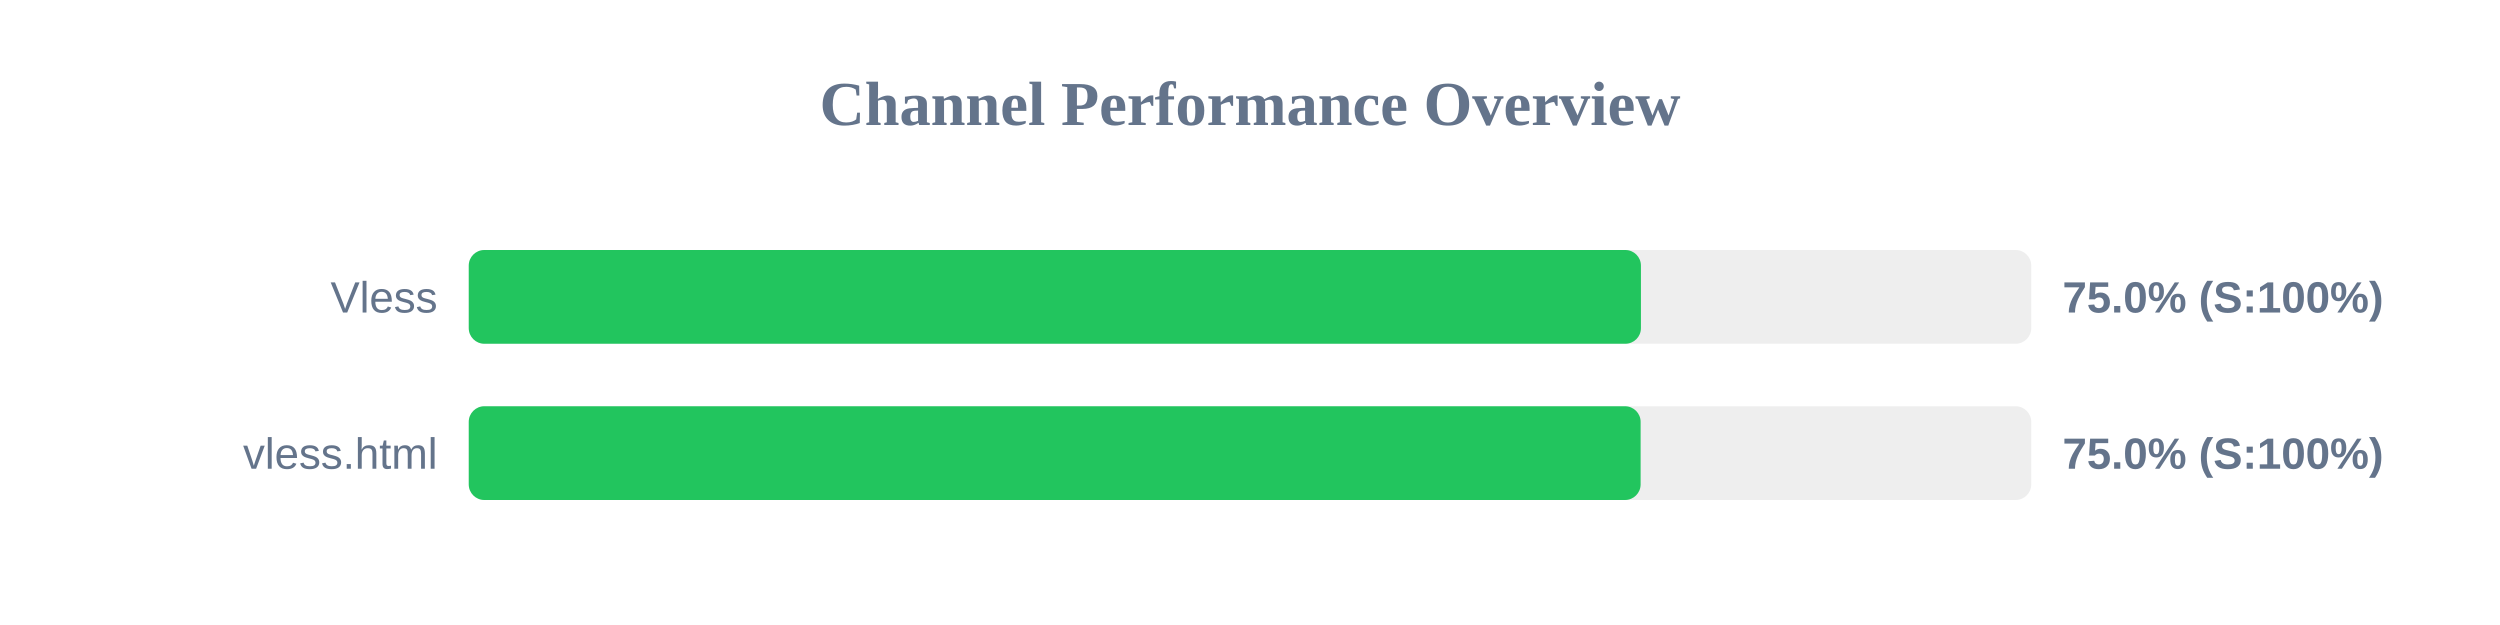
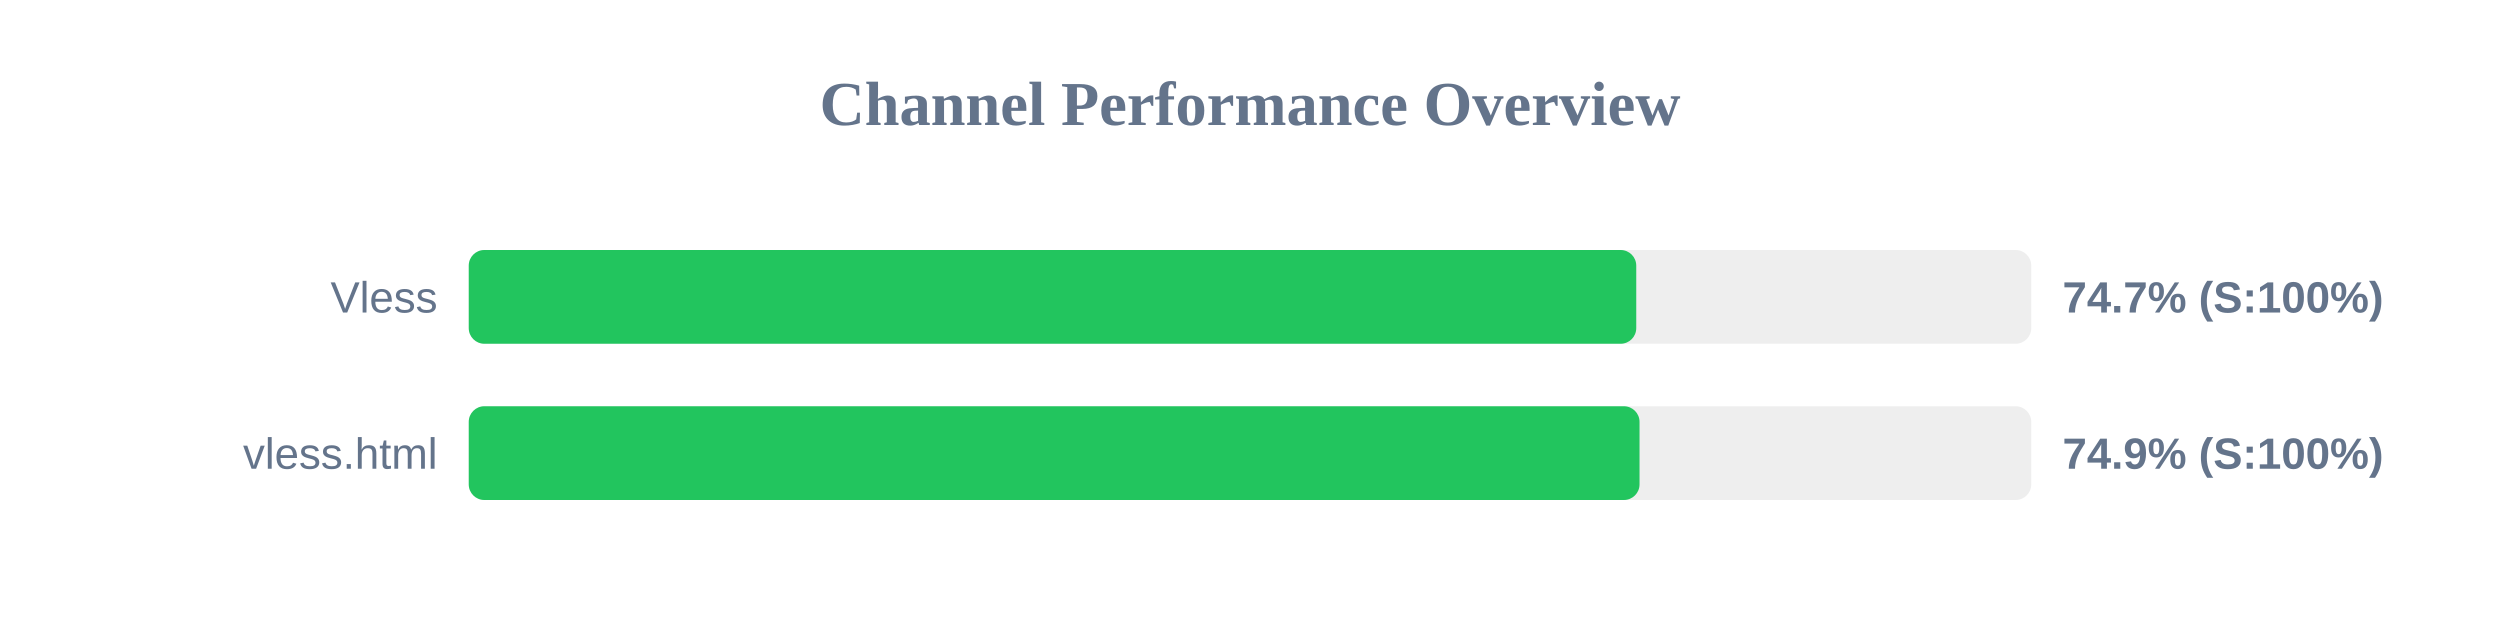
<svg xmlns="http://www.w3.org/2000/svg" width="800" height="200" version="1.1">
  <style>
        .row { font: 14px Arial; fill: #64748b; }
        .score { font: bold 14px Arial; fill: #64748b; }
    </style>
  <text x="400" y="40" text-anchor="middle" font-size="20px" font-weight="bold" fill="#64748b">Channel Performance Overview</text>
  <rect x="150" y="80" width="500" height="30" fill="#eee" rx="5" />
-   <rect x="150" y="80" width="375.1" height="30" fill="#22c55e" rx="5" />
+   <rect x="150" y="80" width="373.6" height="30" fill="#22c55e" rx="5" />
  <text x="140" y="100" text-anchor="end" class="row">Vless</text>
-   <text x="660" y="100" text-anchor="start" class="score">75.0% (S:100%)</text>
+   <text x="660" y="100" text-anchor="start" class="score">74.7% (S:100%)</text>
  <rect x="150" y="130" width="500" height="30" fill="#eee" rx="5" />
-   <rect x="150" y="130" width="375.0" height="30" fill="#22c55e" rx="5" />
+   <rect x="150" y="130" width="374.65" height="30" fill="#22c55e" rx="5" />
  <text x="140" y="150" text-anchor="end" class="row">vless.html</text>
-   <text x="660" y="150" text-anchor="start" class="score">75.0% (S:100%)</text>
+   <text x="660" y="150" text-anchor="start" class="score">74.9% (S:100%)</text>
</svg>
